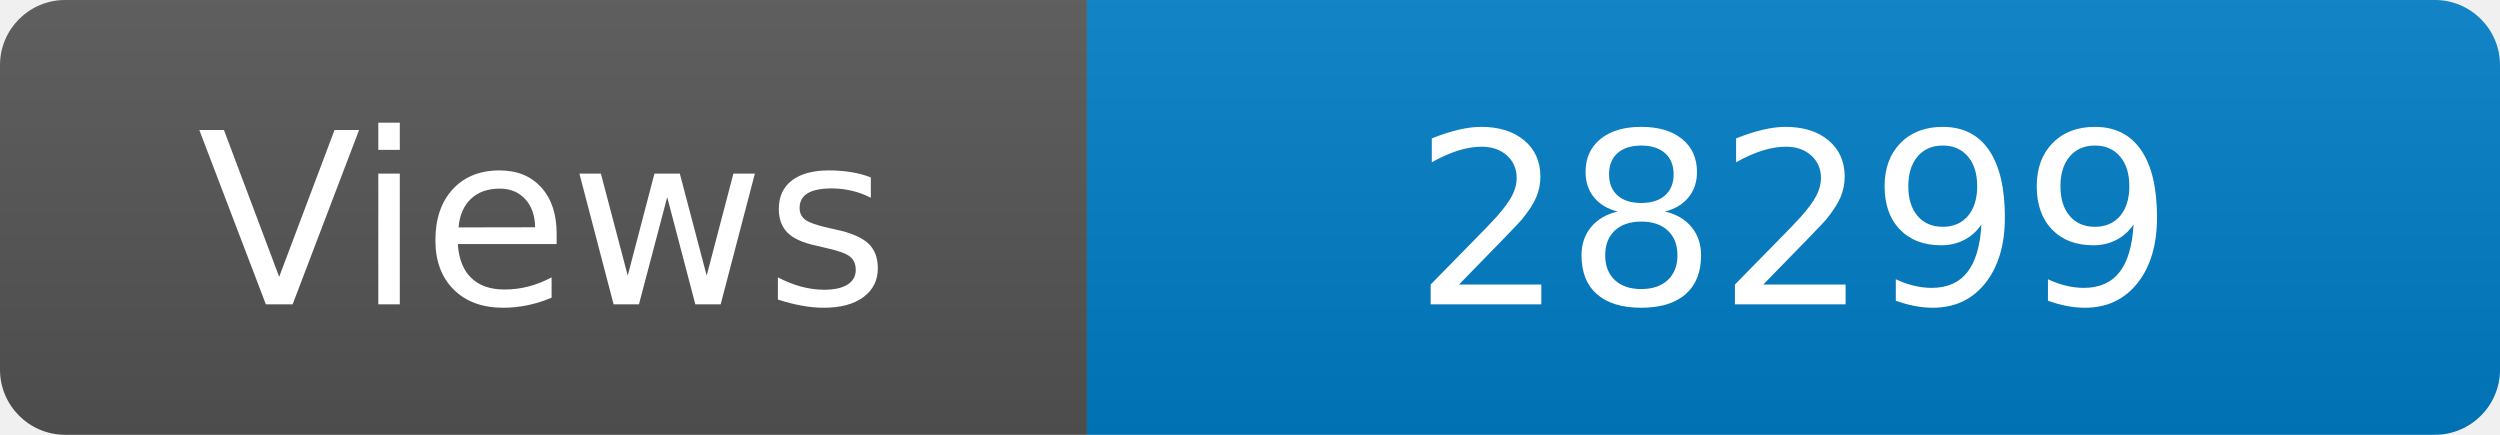
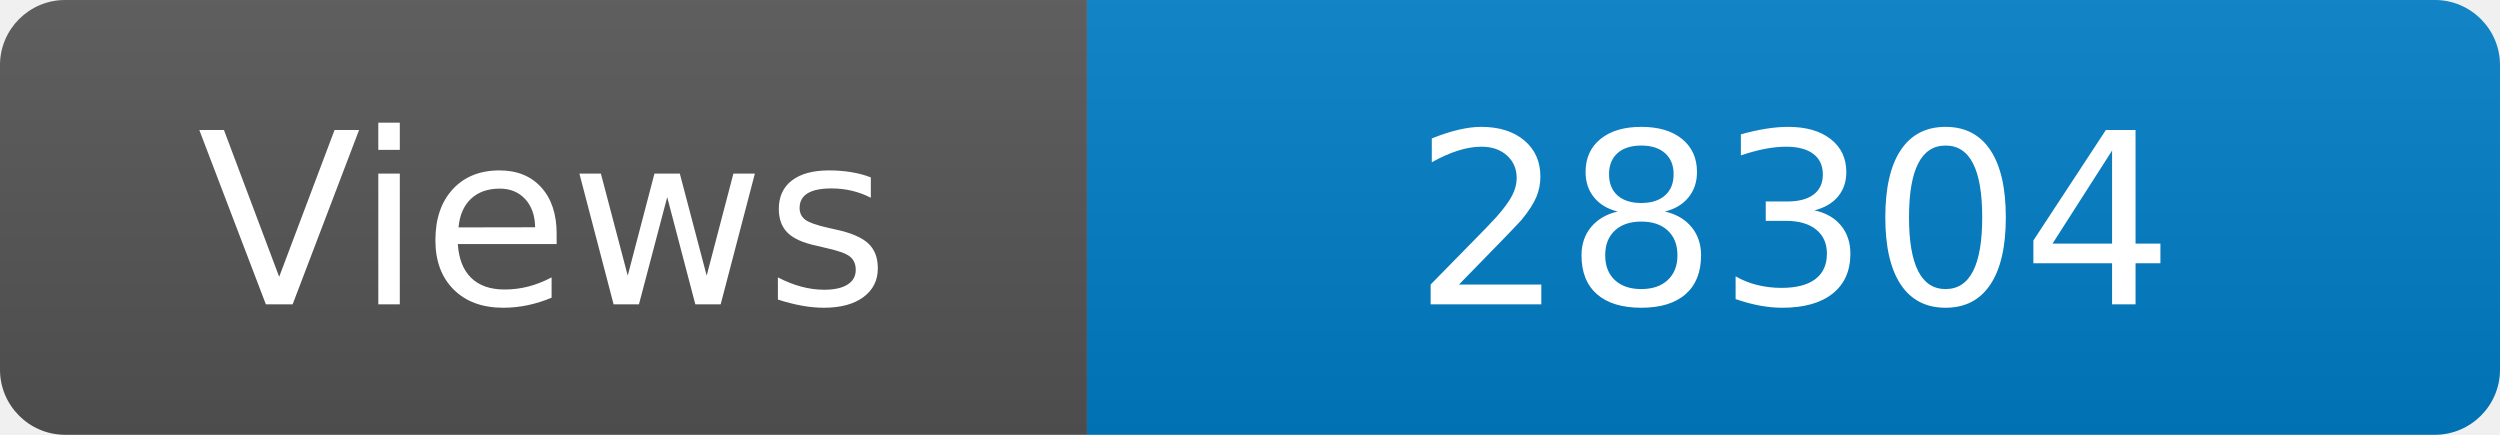
<svg xmlns="http://www.w3.org/2000/svg" width="115" height="20" role="img" aria-label="Maintained?: yes">
  <linearGradient id="s" x2="0" y2="100%">
    <stop offset="0" stop-color="#bbb" stop-opacity=".1" />
    <stop offset="1" stop-opacity=".1" />
  </linearGradient>
  <clipPath id="r">
    <rect width="115" height="20" rx="3" fill="#fff" />
  </clipPath>
  <g clip-path="url(#r)">
    <rect width="50" height="20" fill="#555" />
    <rect x="50" width="160" height="20" fill="#007ec6" />
    <rect width="115" height="20" fill="url(#s)" />
  </g>
  <g fill="#fff" text-anchor="middle" font-family="Verdana,Geneva,DejaVu Sans,sans-serif" font-size="110">
    <text x="250" y="140" transform="scale(.1)" fill="#fff">Views</text>
-     <text x="825" y="140" transform="scale(.1)" fill="#fff">28299</text>
+     <text x="825" y="140" transform="scale(.1)" fill="#fff">28304</text>
  </g>
</svg>
